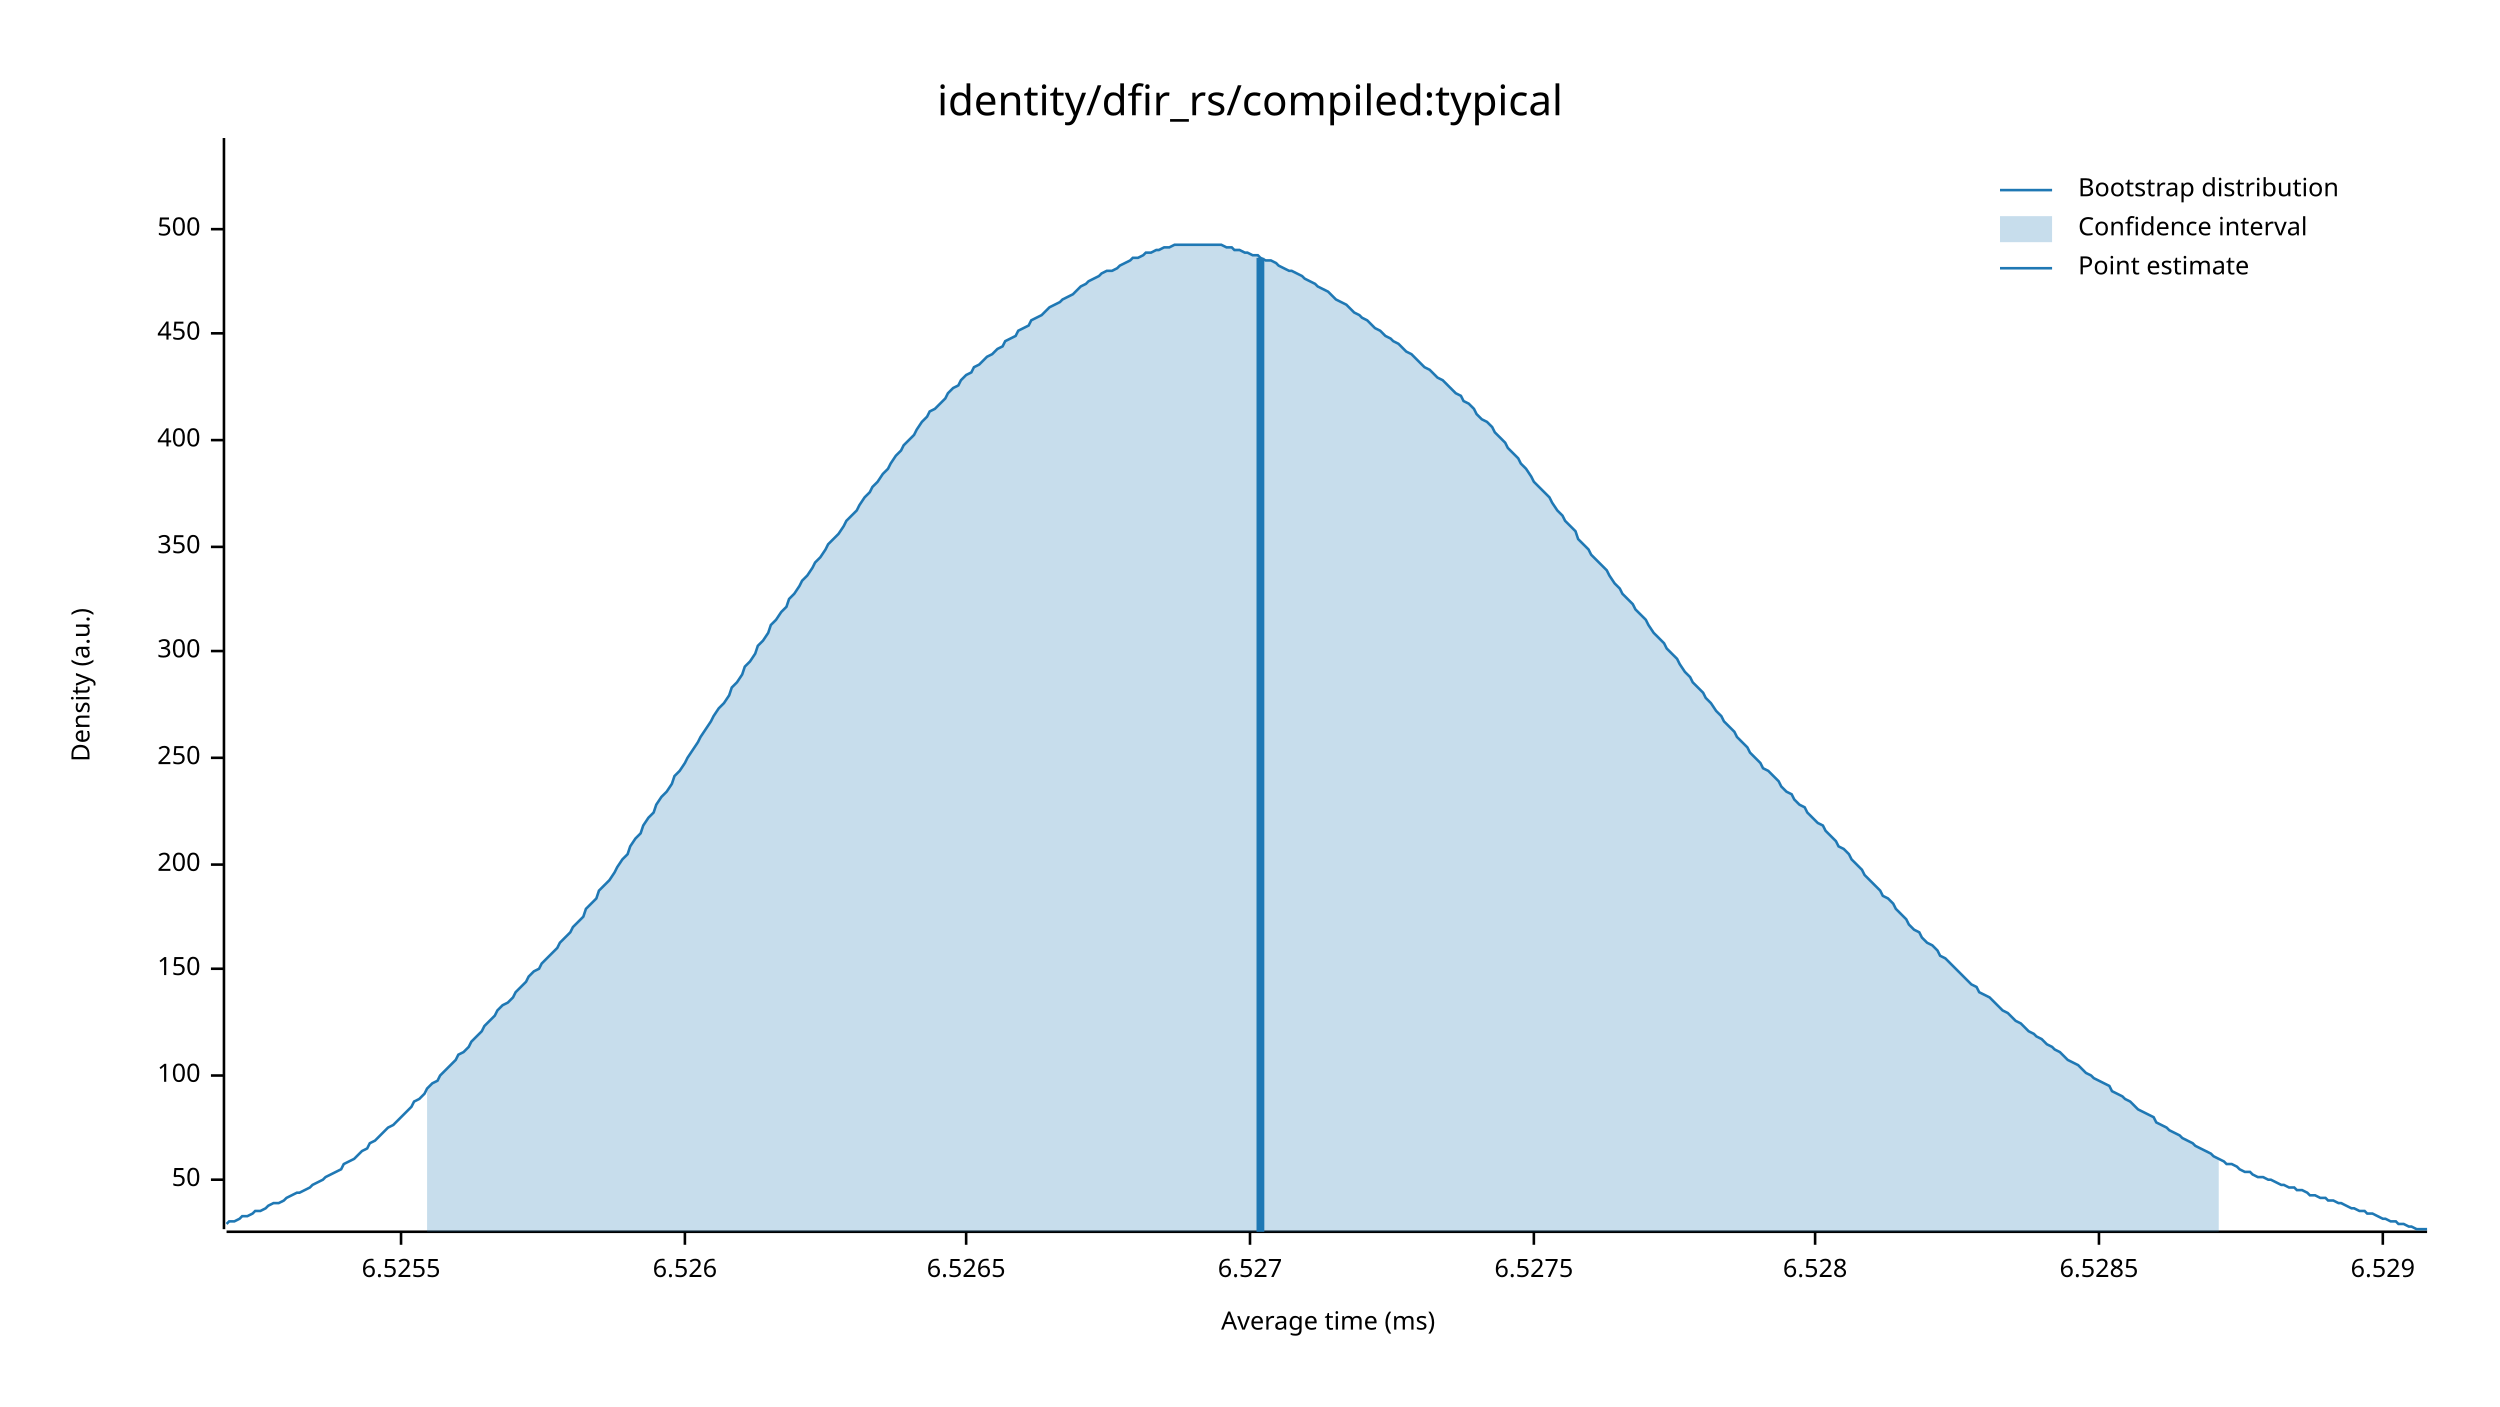
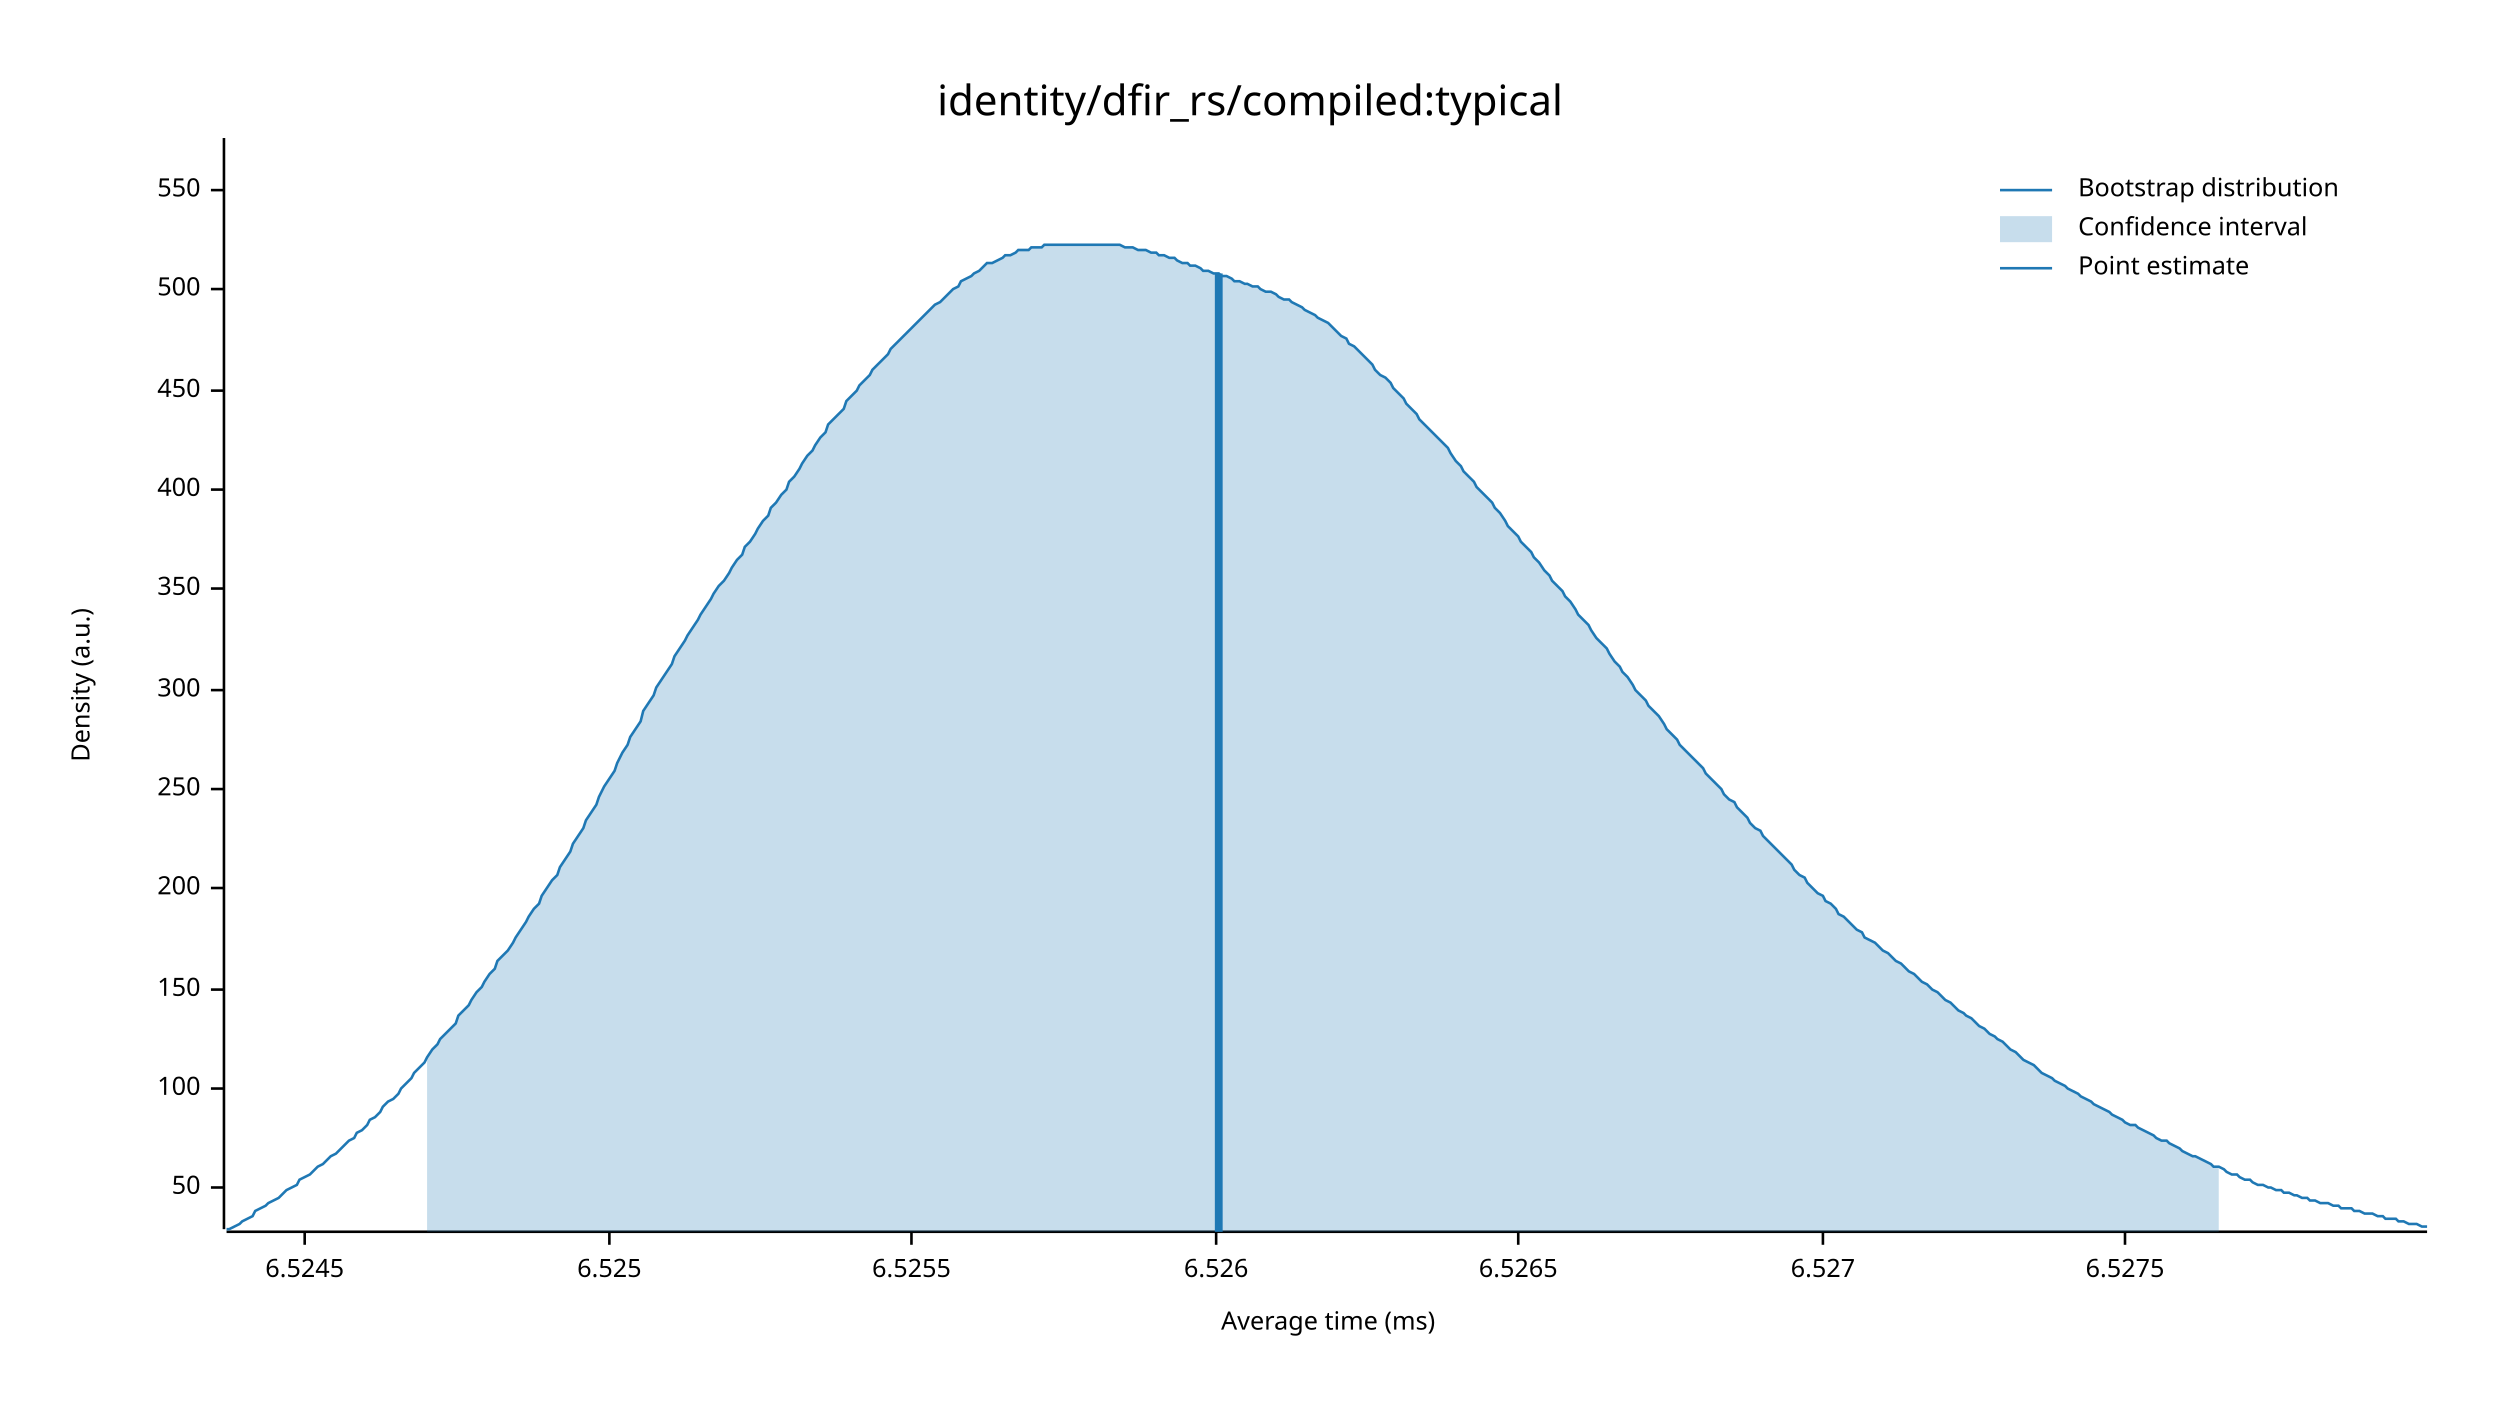
<svg xmlns="http://www.w3.org/2000/svg" width="960" height="540" viewBox="0 0 960 540">
  <text x="480" y="32" dy="0.76em" text-anchor="middle" font-family="sans-serif" font-size="16.129" opacity="1" fill="#000000">
identity/dfir_rs/compiled:typical
</text>
  <text x="27" y="263" dy="0.76em" text-anchor="middle" font-family="sans-serif" font-size="9.677" opacity="1" fill="#000000" transform="rotate(270, 27, 263)">
Density (a.u.)
</text>
  <text x="510" y="513" dy="-0.5ex" text-anchor="middle" font-family="sans-serif" font-size="9.677" opacity="1" fill="#000000">
Average time (ms)
</text>
  <polyline fill="none" opacity="1" stroke="#000000" stroke-width="1" points="86,53 86,472 " />
-   <text x="77" y="453" dy="0.5ex" text-anchor="end" font-family="sans-serif" font-size="9.677" opacity="1" fill="#000000">
+   <text x="77" y="456" dy="0.5ex" text-anchor="end" font-family="sans-serif" font-size="9.677" opacity="1" fill="#000000">
50
</text>
-   <polyline fill="none" opacity="1" stroke="#000000" stroke-width="1" points="81,453 86,453 " />
-   <text x="77" y="413" dy="0.5ex" text-anchor="end" font-family="sans-serif" font-size="9.677" opacity="1" fill="#000000">
+   <polyline fill="none" opacity="1" stroke="#000000" stroke-width="1" points="81,456 86,456 " />
+   <text x="77" y="418" dy="0.5ex" text-anchor="end" font-family="sans-serif" font-size="9.677" opacity="1" fill="#000000">
100
</text>
-   <polyline fill="none" opacity="1" stroke="#000000" stroke-width="1" points="81,413 86,413 " />
-   <text x="77" y="372" dy="0.5ex" text-anchor="end" font-family="sans-serif" font-size="9.677" opacity="1" fill="#000000">
+   <polyline fill="none" opacity="1" stroke="#000000" stroke-width="1" points="81,418 86,418 " />
+   <text x="77" y="380" dy="0.5ex" text-anchor="end" font-family="sans-serif" font-size="9.677" opacity="1" fill="#000000">
150
</text>
-   <polyline fill="none" opacity="1" stroke="#000000" stroke-width="1" points="81,372 86,372 " />
-   <text x="77" y="332" dy="0.5ex" text-anchor="end" font-family="sans-serif" font-size="9.677" opacity="1" fill="#000000">
+   <polyline fill="none" opacity="1" stroke="#000000" stroke-width="1" points="81,380 86,380 " />
+   <text x="77" y="341" dy="0.5ex" text-anchor="end" font-family="sans-serif" font-size="9.677" opacity="1" fill="#000000">
200
</text>
-   <polyline fill="none" opacity="1" stroke="#000000" stroke-width="1" points="81,332 86,332 " />
-   <text x="77" y="291" dy="0.5ex" text-anchor="end" font-family="sans-serif" font-size="9.677" opacity="1" fill="#000000">
+   <polyline fill="none" opacity="1" stroke="#000000" stroke-width="1" points="81,341 86,341 " />
+   <text x="77" y="303" dy="0.5ex" text-anchor="end" font-family="sans-serif" font-size="9.677" opacity="1" fill="#000000">
250
</text>
-   <polyline fill="none" opacity="1" stroke="#000000" stroke-width="1" points="81,291 86,291 " />
-   <text x="77" y="250" dy="0.5ex" text-anchor="end" font-family="sans-serif" font-size="9.677" opacity="1" fill="#000000">
+   <polyline fill="none" opacity="1" stroke="#000000" stroke-width="1" points="81,303 86,303 " />
+   <text x="77" y="265" dy="0.5ex" text-anchor="end" font-family="sans-serif" font-size="9.677" opacity="1" fill="#000000">
300
</text>
-   <polyline fill="none" opacity="1" stroke="#000000" stroke-width="1" points="81,250 86,250 " />
-   <text x="77" y="210" dy="0.5ex" text-anchor="end" font-family="sans-serif" font-size="9.677" opacity="1" fill="#000000">
+   <polyline fill="none" opacity="1" stroke="#000000" stroke-width="1" points="81,265 86,265 " />
+   <text x="77" y="226" dy="0.5ex" text-anchor="end" font-family="sans-serif" font-size="9.677" opacity="1" fill="#000000">
350
</text>
-   <polyline fill="none" opacity="1" stroke="#000000" stroke-width="1" points="81,210 86,210 " />
-   <text x="77" y="169" dy="0.5ex" text-anchor="end" font-family="sans-serif" font-size="9.677" opacity="1" fill="#000000">
+   <polyline fill="none" opacity="1" stroke="#000000" stroke-width="1" points="81,226 86,226 " />
+   <text x="77" y="188" dy="0.5ex" text-anchor="end" font-family="sans-serif" font-size="9.677" opacity="1" fill="#000000">
400
</text>
-   <polyline fill="none" opacity="1" stroke="#000000" stroke-width="1" points="81,169 86,169 " />
-   <text x="77" y="128" dy="0.5ex" text-anchor="end" font-family="sans-serif" font-size="9.677" opacity="1" fill="#000000">
+   <polyline fill="none" opacity="1" stroke="#000000" stroke-width="1" points="81,188 86,188 " />
+   <text x="77" y="150" dy="0.5ex" text-anchor="end" font-family="sans-serif" font-size="9.677" opacity="1" fill="#000000">
450
</text>
-   <polyline fill="none" opacity="1" stroke="#000000" stroke-width="1" points="81,128 86,128 " />
-   <text x="77" y="88" dy="0.5ex" text-anchor="end" font-family="sans-serif" font-size="9.677" opacity="1" fill="#000000">
+   <polyline fill="none" opacity="1" stroke="#000000" stroke-width="1" points="81,150 86,150 " />
+   <text x="77" y="111" dy="0.5ex" text-anchor="end" font-family="sans-serif" font-size="9.677" opacity="1" fill="#000000">
500
</text>
-   <polyline fill="none" opacity="1" stroke="#000000" stroke-width="1" points="81,88 86,88 " />
+   <polyline fill="none" opacity="1" stroke="#000000" stroke-width="1" points="81,111 86,111 " />
+   <text x="77" y="73" dy="0.5ex" text-anchor="end" font-family="sans-serif" font-size="9.677" opacity="1" fill="#000000">
+ 550
+ </text>
+   <polyline fill="none" opacity="1" stroke="#000000" stroke-width="1" points="81,73 86,73 " />
  <polyline fill="none" opacity="1" stroke="#000000" stroke-width="1" points="87,473 932,473 " />
-   <text x="154" y="483" dy="0.76em" text-anchor="middle" font-family="sans-serif" font-size="9.677" opacity="1" fill="#000000">
+   <text x="117" y="483" dy="0.76em" text-anchor="middle" font-family="sans-serif" font-size="9.677" opacity="1" fill="#000000">
+ 6.5245
+ </text>
+   <polyline fill="none" opacity="1" stroke="#000000" stroke-width="1" points="117,473 117,478 " />
+   <text x="234" y="483" dy="0.76em" text-anchor="middle" font-family="sans-serif" font-size="9.677" opacity="1" fill="#000000">
+ 6.525
+ </text>
+   <polyline fill="none" opacity="1" stroke="#000000" stroke-width="1" points="234,473 234,478 " />
+   <text x="350" y="483" dy="0.76em" text-anchor="middle" font-family="sans-serif" font-size="9.677" opacity="1" fill="#000000">
6.5255
</text>
-   <polyline fill="none" opacity="1" stroke="#000000" stroke-width="1" points="154,473 154,478 " />
-   <text x="263" y="483" dy="0.76em" text-anchor="middle" font-family="sans-serif" font-size="9.677" opacity="1" fill="#000000">
+   <polyline fill="none" opacity="1" stroke="#000000" stroke-width="1" points="350,473 350,478 " />
+   <text x="467" y="483" dy="0.76em" text-anchor="middle" font-family="sans-serif" font-size="9.677" opacity="1" fill="#000000">
6.526
</text>
-   <polyline fill="none" opacity="1" stroke="#000000" stroke-width="1" points="263,473 263,478 " />
-   <text x="371" y="483" dy="0.76em" text-anchor="middle" font-family="sans-serif" font-size="9.677" opacity="1" fill="#000000">
+   <polyline fill="none" opacity="1" stroke="#000000" stroke-width="1" points="467,473 467,478 " />
+   <text x="583" y="483" dy="0.76em" text-anchor="middle" font-family="sans-serif" font-size="9.677" opacity="1" fill="#000000">
6.5265
</text>
-   <polyline fill="none" opacity="1" stroke="#000000" stroke-width="1" points="371,473 371,478 " />
-   <text x="480" y="483" dy="0.76em" text-anchor="middle" font-family="sans-serif" font-size="9.677" opacity="1" fill="#000000">
+   <polyline fill="none" opacity="1" stroke="#000000" stroke-width="1" points="583,473 583,478 " />
+   <text x="700" y="483" dy="0.76em" text-anchor="middle" font-family="sans-serif" font-size="9.677" opacity="1" fill="#000000">
6.527
</text>
-   <polyline fill="none" opacity="1" stroke="#000000" stroke-width="1" points="480,473 480,478 " />
-   <text x="589" y="483" dy="0.76em" text-anchor="middle" font-family="sans-serif" font-size="9.677" opacity="1" fill="#000000">
+   <polyline fill="none" opacity="1" stroke="#000000" stroke-width="1" points="700,473 700,478 " />
+   <text x="816" y="483" dy="0.76em" text-anchor="middle" font-family="sans-serif" font-size="9.677" opacity="1" fill="#000000">
6.5275
</text>
-   <polyline fill="none" opacity="1" stroke="#000000" stroke-width="1" points="589,473 589,478 " />
-   <text x="697" y="483" dy="0.76em" text-anchor="middle" font-family="sans-serif" font-size="9.677" opacity="1" fill="#000000">
- 6.528
- </text>
-   <polyline fill="none" opacity="1" stroke="#000000" stroke-width="1" points="697,473 697,478 " />
-   <text x="806" y="483" dy="0.76em" text-anchor="middle" font-family="sans-serif" font-size="9.677" opacity="1" fill="#000000">
- 6.5285
- </text>
-   <polyline fill="none" opacity="1" stroke="#000000" stroke-width="1" points="806,473 806,478 " />
-   <text x="915" y="483" dy="0.76em" text-anchor="middle" font-family="sans-serif" font-size="9.677" opacity="1" fill="#000000">
- 6.529
- </text>
-   <polyline fill="none" opacity="1" stroke="#000000" stroke-width="1" points="915,473 915,478 " />
-   <polyline fill="none" opacity="1" stroke="#1F78B4" stroke-width="1" points="87,470 88,469 90,469 92,468 93,467 95,467 97,466 98,465 100,465 102,464 103,463 105,462 107,462 109,461 110,460 112,459 114,458 115,458 117,457 119,456 120,455 122,454 124,453 125,452 127,451 129,450 131,449 132,447 134,446 136,445 137,444 139,442 141,441 142,439 144,438 146,436 147,435 149,433 151,432 153,430 154,429 156,427 158,425 159,423 161,422 163,420 164,418 166,416 168,415 169,413 171,411 173,409 175,407 176,405 178,404 180,402 181,400 183,398 185,396 186,394 188,392 190,390 191,388 193,386 195,385 197,383 198,381 200,379 202,377 203,375 205,373 207,372 208,370 210,368 212,366 214,364 215,362 217,360 219,358 220,356 222,354 224,352 225,349 227,347 229,345 230,342 232,340 234,338 236,335 237,333 239,330 241,328 242,325 244,322 246,320 247,317 249,314 251,312 252,309 254,306 256,304 258,301 259,298 261,296 263,293 264,291 266,288 268,285 269,283 271,280 273,277 274,275 276,272 278,270 280,267 281,264 283,262 285,259 286,256 288,254 290,251 291,248 293,246 295,243 296,240 298,238 300,235 302,233 303,230 305,228 307,225 308,223 310,221 312,218 313,216 315,214 317,211 318,209 320,207 322,205 324,202 325,200 327,198 329,196 330,194 332,191 334,189 335,187 337,185 339,182 341,180 342,178 344,175 346,173 347,171 349,169 351,167 352,165 354,162 356,160 357,158 359,157 361,155 363,153 364,151 366,149 368,148 369,146 371,144 373,143 374,141 376,140 378,138 379,137 381,136 383,134 385,133 386,131 388,130 390,129 391,127 393,126 395,125 396,123 398,122 400,121 401,120 403,118 405,117 407,116 408,115 410,114 412,113 413,112 415,110 417,109 418,108 420,107 422,106 423,105 425,104 427,104 429,103 430,102 432,101 434,100 435,99 437,99 439,98 440,97 442,97 444,96 445,96 447,95 449,95 451,94 452,94 454,94 456,94 457,94 459,94 461,94 462,94 464,94 466,94 468,94 469,94 471,95 473,95 474,96 476,96 478,97 479,97 481,98 483,98 484,99 486,100 488,100 490,101 491,102 493,103 495,104 496,104 498,105 500,106 501,107 503,108 505,109 506,110 508,111 510,112 512,114 513,115 515,116 517,117 518,118 520,120 522,121 523,122 525,123 527,125 528,126 530,127 532,129 534,130 535,131 537,132 539,134 540,135 542,136 544,138 545,139 547,141 549,142 550,143 552,145 554,146 556,148 557,149 559,151 561,152 562,154 564,155 566,157 567,159 569,161 571,162 573,164 574,166 576,168 578,170 579,172 581,174 583,176 584,178 586,180 588,183 589,185 591,187 593,189 595,191 596,193 598,196 600,198 601,200 603,202 605,204 606,207 608,209 610,211 611,213 613,215 615,217 617,219 618,221 620,224 622,226 623,228 625,230 627,232 628,234 630,236 632,238 633,240 635,243 637,245 639,247 640,249 642,251 644,253 645,255 647,258 649,260 650,262 652,264 654,266 655,268 657,270 659,273 661,275 662,277 664,279 666,281 667,283 669,285 671,287 672,289 674,291 676,293 677,295 679,296 681,298 683,300 684,302 686,304 688,305 689,307 691,309 693,310 694,312 696,314 698,316 700,317 701,319 703,321 705,323 706,325 708,326 710,328 711,330 713,332 715,334 716,336 718,338 720,340 722,342 723,344 725,345 727,347 728,349 730,351 732,353 733,355 735,357 737,358 738,360 740,362 742,363 744,365 745,367 747,368 749,370 750,371 752,373 754,375 755,376 757,378 759,379 760,381 762,382 764,383 766,385 767,386 769,388 771,389 772,390 774,392 776,393 777,394 779,396 781,397 782,398 784,399 786,401 788,402 789,403 791,404 793,406 794,407 796,408 798,409 799,410 801,412 803,413 804,414 806,415 808,416 810,417 811,419 813,420 815,421 816,422 818,423 820,425 821,426 823,427 825,428 827,429 828,431 830,432 832,433 833,434 835,435 837,436 838,437 840,438 842,439 843,440 845,441 847,442 849,443 850,444 852,445 854,446 855,447 857,447 859,448 860,449 862,450 864,450 865,451 867,452 869,452 871,453 872,453 874,454 876,455 877,455 879,456 881,456 882,457 884,457 886,458 887,459 889,459 891,460 893,460 894,461 896,461 898,462 899,462 901,463 903,464 904,464 906,465 908,465 909,466 911,466 913,467 915,468 916,468 918,469 920,469 921,470 923,470 925,471 926,471 928,472 930,472 932,472 " />
-   <polygon opacity="0.25" fill="#1F78B4" points="164,418 166,416 168,415 169,413 171,411 173,409 175,407 176,405 178,404 180,402 181,400 183,398 185,396 186,394 188,392 190,390 191,388 193,386 195,385 197,383 198,381 200,379 202,377 203,375 205,373 207,372 208,370 210,368 212,366 214,364 215,362 217,360 219,358 220,356 222,354 224,352 225,349 227,347 229,345 230,342 232,340 234,338 236,335 237,333 239,330 241,328 242,325 244,322 246,320 247,317 249,314 251,312 252,309 254,306 256,304 258,301 259,298 261,296 263,293 264,291 266,288 268,285 269,283 271,280 273,277 274,275 276,272 278,270 280,267 281,264 283,262 285,259 286,256 288,254 290,251 291,248 293,246 295,243 296,240 298,238 300,235 302,233 303,230 305,228 307,225 308,223 310,221 312,218 313,216 315,214 317,211 318,209 320,207 322,205 324,202 325,200 327,198 329,196 330,194 332,191 334,189 335,187 337,185 339,182 341,180 342,178 344,175 346,173 347,171 349,169 351,167 352,165 354,162 356,160 357,158 359,157 361,155 363,153 364,151 366,149 368,148 369,146 371,144 373,143 374,141 376,140 378,138 379,137 381,136 383,134 385,133 386,131 388,130 390,129 391,127 393,126 395,125 396,123 398,122 400,121 401,120 403,118 405,117 407,116 408,115 410,114 412,113 413,112 415,110 417,109 418,108 420,107 422,106 423,105 425,104 427,104 429,103 430,102 432,101 434,100 435,99 437,99 439,98 440,97 442,97 444,96 445,96 447,95 449,95 451,94 452,94 454,94 456,94 457,94 459,94 461,94 462,94 464,94 466,94 468,94 469,94 471,95 473,95 474,96 476,96 478,97 479,97 481,98 483,98 484,99 486,100 488,100 490,101 491,102 493,103 495,104 496,104 498,105 500,106 501,107 503,108 505,109 506,110 508,111 510,112 512,114 513,115 515,116 517,117 518,118 520,120 522,121 523,122 525,123 527,125 528,126 530,127 532,129 534,130 535,131 537,132 539,134 540,135 542,136 544,138 545,139 547,141 549,142 550,143 552,145 554,146 556,148 557,149 559,151 561,152 562,154 564,155 566,157 567,159 569,161 571,162 573,164 574,166 576,168 578,170 579,172 581,174 583,176 584,178 586,180 588,183 589,185 591,187 593,189 595,191 596,193 598,196 600,198 601,200 603,202 605,204 606,207 608,209 610,211 611,213 613,215 615,217 617,219 618,221 620,224 622,226 623,228 625,230 627,232 628,234 630,236 632,238 633,240 635,243 637,245 639,247 640,249 642,251 644,253 645,255 647,258 649,260 650,262 652,264 654,266 655,268 657,270 659,273 661,275 662,277 664,279 666,281 667,283 669,285 671,287 672,289 674,291 676,293 677,295 679,296 681,298 683,300 684,302 686,304 688,305 689,307 691,309 693,310 694,312 696,314 698,316 700,317 701,319 703,321 705,323 706,325 708,326 710,328 711,330 713,332 715,334 716,336 718,338 720,340 722,342 723,344 725,345 727,347 728,349 730,351 732,353 733,355 735,357 737,358 738,360 740,362 742,363 744,365 745,367 747,368 749,370 750,371 752,373 754,375 755,376 757,378 759,379 760,381 762,382 764,383 766,385 767,386 769,388 771,389 772,390 774,392 776,393 777,394 779,396 781,397 782,398 784,399 786,401 788,402 789,403 791,404 793,406 794,407 796,408 798,409 799,410 801,412 803,413 804,414 806,415 808,416 810,417 811,419 813,420 815,421 816,422 818,423 820,425 821,426 823,427 825,428 827,429 828,431 830,432 832,433 833,434 835,435 837,436 838,437 840,438 842,439 843,440 845,441 847,442 849,443 850,444 852,445 852,473 164,473 " />
-   <polyline fill="none" opacity="1" stroke="#1F78B4" stroke-width="3" points="484,473 484,99 " />
+   <polyline fill="none" opacity="1" stroke="#000000" stroke-width="1" points="816,473 816,478 " />
+   <polyline fill="none" opacity="1" stroke="#1F78B4" stroke-width="1" points="87,472 88,472 90,471 92,470 93,469 95,468 97,467 98,465 100,464 102,463 103,462 105,461 107,460 109,458 110,457 112,456 114,455 115,453 117,452 119,451 120,450 122,448 124,447 125,446 127,444 129,443 131,441 132,440 134,438 136,437 137,435 139,434 141,432 142,430 144,429 146,427 147,425 149,423 151,422 153,420 154,418 156,416 158,414 159,412 161,410 163,408 164,406 166,403 168,401 169,399 171,397 173,395 175,393 176,390 178,388 180,386 181,384 183,381 185,379 186,377 188,374 190,372 191,369 193,367 195,365 197,362 198,360 200,357 202,354 203,352 205,349 207,347 208,344 210,341 212,338 214,336 215,333 217,330 219,327 220,324 222,321 224,318 225,315 227,312 229,309 230,306 232,302 234,299 236,296 237,293 239,289 241,286 242,283 244,280 246,277 247,273 249,270 251,267 252,264 254,261 256,258 258,255 259,252 261,249 263,246 264,244 266,241 268,238 269,236 271,233 273,230 274,228 276,225 278,223 280,220 281,218 283,215 285,213 286,210 288,208 290,205 291,203 293,200 295,198 296,195 298,193 300,190 302,188 303,185 305,183 307,180 308,178 310,175 312,173 313,171 315,168 317,166 318,163 320,161 322,159 324,157 325,154 327,152 329,150 330,148 332,146 334,144 335,142 337,140 339,138 341,136 342,134 344,132 346,130 347,129 349,127 351,125 352,124 354,122 356,120 357,119 359,117 361,116 363,114 364,113 366,111 368,110 369,108 371,107 373,106 374,105 376,104 378,102 379,101 381,101 383,100 385,99 386,98 388,98 390,97 391,96 393,96 395,96 396,95 398,95 400,95 401,94 403,94 405,94 407,94 408,94 410,94 412,94 413,94 415,94 417,94 418,94 420,94 422,94 423,94 425,94 427,94 429,94 430,94 432,95 434,95 435,95 437,96 439,96 440,96 442,97 444,97 445,98 447,98 449,99 451,99 452,100 454,101 456,101 457,102 459,102 461,103 462,104 464,104 466,105 468,105 469,106 471,106 473,107 474,108 476,108 478,109 479,109 481,110 483,110 484,111 486,112 488,112 490,113 491,114 493,115 495,115 496,116 498,117 500,118 501,119 503,120 505,121 506,122 508,123 510,124 512,126 513,127 515,129 517,130 518,132 520,133 522,135 523,136 525,138 527,140 528,142 530,144 532,145 534,147 535,149 537,151 539,153 540,155 542,157 544,159 545,161 547,163 549,165 550,166 552,168 554,170 556,172 557,174 559,177 561,179 562,181 564,183 566,185 567,187 569,189 571,191 573,193 574,195 576,197 578,200 579,202 581,204 583,206 584,208 586,210 588,212 589,214 591,216 593,219 595,221 596,223 598,225 600,227 601,229 603,231 605,234 606,236 608,238 610,240 611,242 613,245 615,247 617,249 618,251 620,254 622,256 623,258 625,260 627,263 628,265 630,267 632,269 633,271 635,273 637,275 639,278 640,280 642,282 644,284 645,286 647,288 649,290 650,291 652,293 654,295 655,297 657,299 659,301 661,303 662,305 664,307 666,308 667,310 669,312 671,314 672,316 674,318 676,319 677,321 679,323 681,325 683,327 684,328 686,330 688,332 689,334 691,336 693,337 694,339 696,341 698,343 700,344 701,346 703,347 705,349 706,351 708,352 710,354 711,355 713,357 715,358 716,360 718,361 720,362 722,364 723,365 725,366 727,368 728,369 730,370 732,372 733,373 735,374 737,376 738,377 740,378 742,380 744,381 745,382 747,384 749,385 750,386 752,388 754,389 755,390 757,391 759,393 760,394 762,395 764,397 766,398 767,399 769,400 771,402 772,403 774,404 776,406 777,407 779,408 781,409 782,410 784,412 786,413 788,414 789,415 791,416 793,417 794,418 796,419 798,420 799,421 801,422 803,423 804,424 806,425 808,426 810,427 811,428 813,429 815,430 816,431 818,432 820,432 821,433 823,434 825,435 827,436 828,437 830,438 832,438 833,439 835,440 837,441 838,442 840,443 842,444 843,444 845,445 847,446 849,447 850,448 852,448 854,449 855,450 857,451 859,451 860,452 862,453 864,453 865,454 867,455 869,455 871,456 872,456 874,457 876,457 877,458 879,458 881,459 882,459 884,460 886,460 887,461 889,461 891,462 893,462 894,462 896,463 898,463 899,464 901,464 903,464 904,465 906,465 908,466 909,466 911,466 913,467 915,467 916,468 918,468 920,468 921,469 923,469 925,470 926,470 928,470 930,471 932,471 " />
+   <polygon opacity="0.25" fill="#1F78B4" points="164,406 166,403 168,401 169,399 171,397 173,395 175,393 176,390 178,388 180,386 181,384 183,381 185,379 186,377 188,374 190,372 191,369 193,367 195,365 197,362 198,360 200,357 202,354 203,352 205,349 207,347 208,344 210,341 212,338 214,336 215,333 217,330 219,327 220,324 222,321 224,318 225,315 227,312 229,309 230,306 232,302 234,299 236,296 237,293 239,289 241,286 242,283 244,280 246,277 247,273 249,270 251,267 252,264 254,261 256,258 258,255 259,252 261,249 263,246 264,244 266,241 268,238 269,236 271,233 273,230 274,228 276,225 278,223 280,220 281,218 283,215 285,213 286,210 288,208 290,205 291,203 293,200 295,198 296,195 298,193 300,190 302,188 303,185 305,183 307,180 308,178 310,175 312,173 313,171 315,168 317,166 318,163 320,161 322,159 324,157 325,154 327,152 329,150 330,148 332,146 334,144 335,142 337,140 339,138 341,136 342,134 344,132 346,130 347,129 349,127 351,125 352,124 354,122 356,120 357,119 359,117 361,116 363,114 364,113 366,111 368,110 369,108 371,107 373,106 374,105 376,104 378,102 379,101 381,101 383,100 385,99 386,98 388,98 390,97 391,96 393,96 395,96 396,95 398,95 400,95 401,94 403,94 405,94 407,94 408,94 410,94 412,94 413,94 415,94 417,94 418,94 420,94 422,94 423,94 425,94 427,94 429,94 430,94 432,95 434,95 435,95 437,96 439,96 440,96 442,97 444,97 445,98 447,98 449,99 451,99 452,100 454,101 456,101 457,102 459,102 461,103 462,104 464,104 466,105 468,105 469,106 471,106 473,107 474,108 476,108 478,109 479,109 481,110 483,110 484,111 486,112 488,112 490,113 491,114 493,115 495,115 496,116 498,117 500,118 501,119 503,120 505,121 506,122 508,123 510,124 512,126 513,127 515,129 517,130 518,132 520,133 522,135 523,136 525,138 527,140 528,142 530,144 532,145 534,147 535,149 537,151 539,153 540,155 542,157 544,159 545,161 547,163 549,165 550,166 552,168 554,170 556,172 557,174 559,177 561,179 562,181 564,183 566,185 567,187 569,189 571,191 573,193 574,195 576,197 578,200 579,202 581,204 583,206 584,208 586,210 588,212 589,214 591,216 593,219 595,221 596,223 598,225 600,227 601,229 603,231 605,234 606,236 608,238 610,240 611,242 613,245 615,247 617,249 618,251 620,254 622,256 623,258 625,260 627,263 628,265 630,267 632,269 633,271 635,273 637,275 639,278 640,280 642,282 644,284 645,286 647,288 649,290 650,291 652,293 654,295 655,297 657,299 659,301 661,303 662,305 664,307 666,308 667,310 669,312 671,314 672,316 674,318 676,319 677,321 679,323 681,325 683,327 684,328 686,330 688,332 689,334 691,336 693,337 694,339 696,341 698,343 700,344 701,346 703,347 705,349 706,351 708,352 710,354 711,355 713,357 715,358 716,360 718,361 720,362 722,364 723,365 725,366 727,368 728,369 730,370 732,372 733,373 735,374 737,376 738,377 740,378 742,380 744,381 745,382 747,384 749,385 750,386 752,388 754,389 755,390 757,391 759,393 760,394 762,395 764,397 766,398 767,399 769,400 771,402 772,403 774,404 776,406 777,407 779,408 781,409 782,410 784,412 786,413 788,414 789,415 791,416 793,417 794,418 796,419 798,420 799,421 801,422 803,423 804,424 806,425 808,426 810,427 811,428 813,429 815,430 816,431 818,432 820,432 821,433 823,434 825,435 827,436 828,437 830,438 832,438 833,439 835,440 837,441 838,442 840,443 842,444 843,444 845,445 847,446 849,447 850,448 852,448 852,473 164,473 " />
+   <polyline fill="none" opacity="1" stroke="#1F78B4" stroke-width="3" points="468,473 468,105 " />
  <text x="798" y="68" dy="0.76em" text-anchor="start" font-family="sans-serif" font-size="9.677" opacity="1" fill="#000000">
Bootstrap distribution
</text>
  <text x="798" y="83" dy="0.76em" text-anchor="start" font-family="sans-serif" font-size="9.677" opacity="1" fill="#000000">
Confidence interval
</text>
  <text x="798" y="98" dy="0.76em" text-anchor="start" font-family="sans-serif" font-size="9.677" opacity="1" fill="#000000">
Point estimate
</text>
  <polyline fill="none" opacity="1" stroke="#1F78B4" stroke-width="1" points="768,73 788,73 " />
  <rect x="768" y="83" width="20" height="10" opacity="0.25" fill="#1F78B4" stroke="none" />
  <polyline fill="none" opacity="1" stroke="#1F78B4" stroke-width="1" points="768,103 788,103 " />
</svg>
